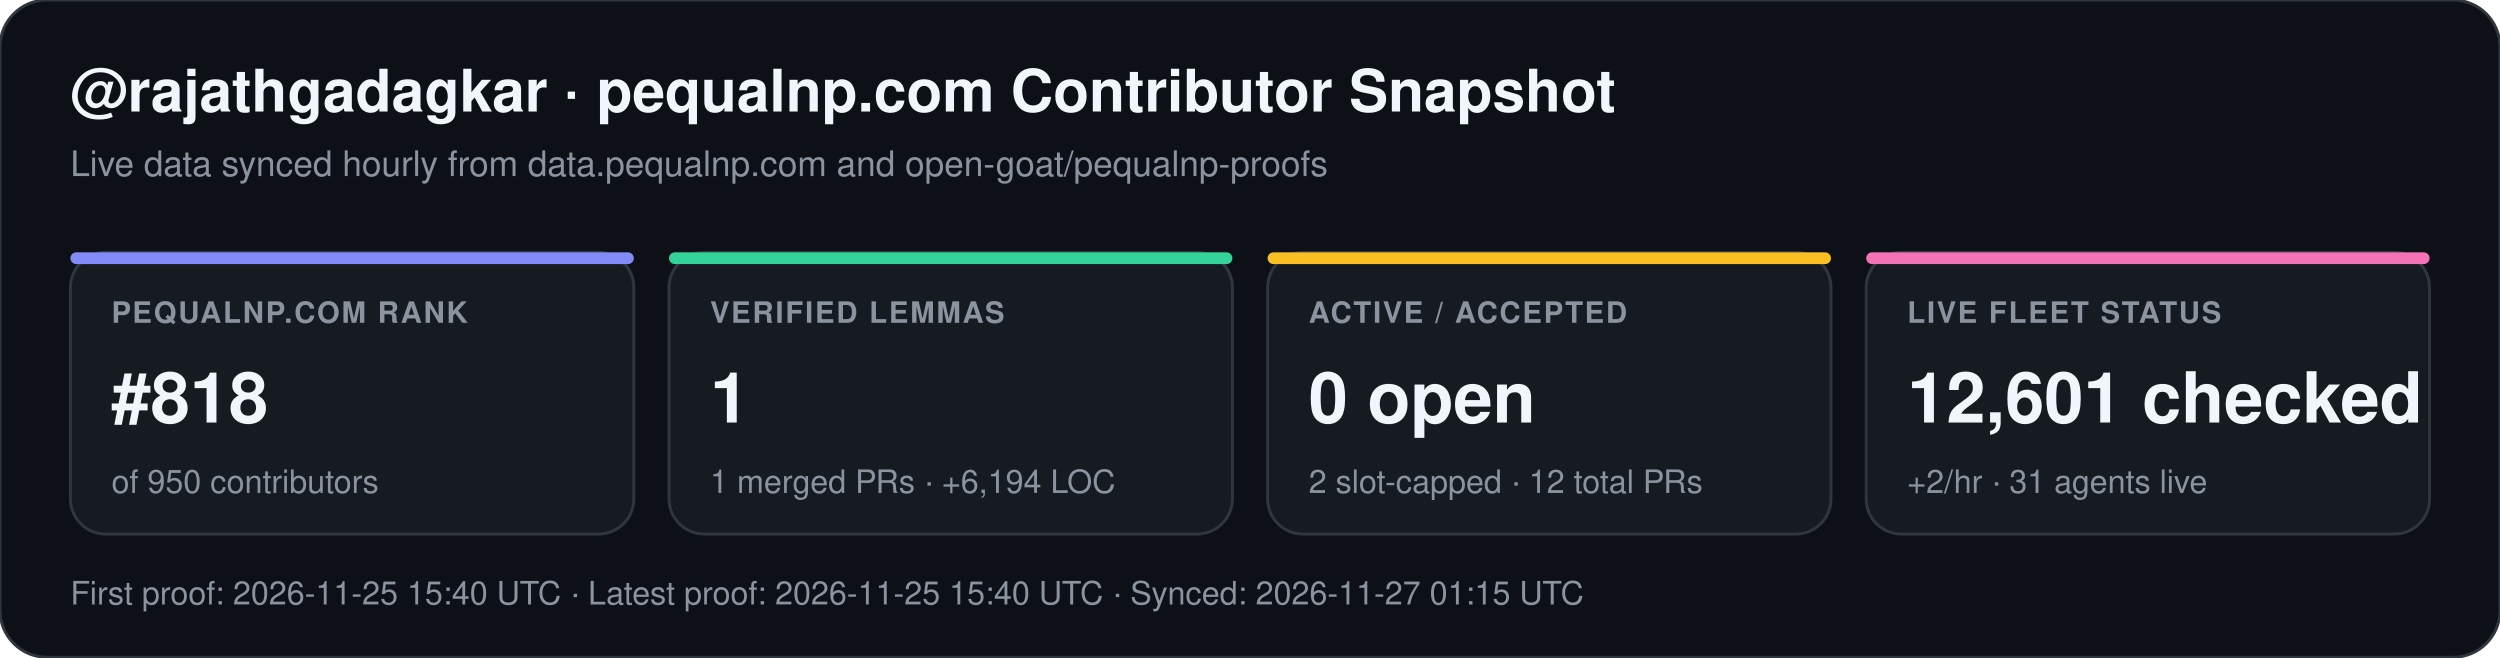
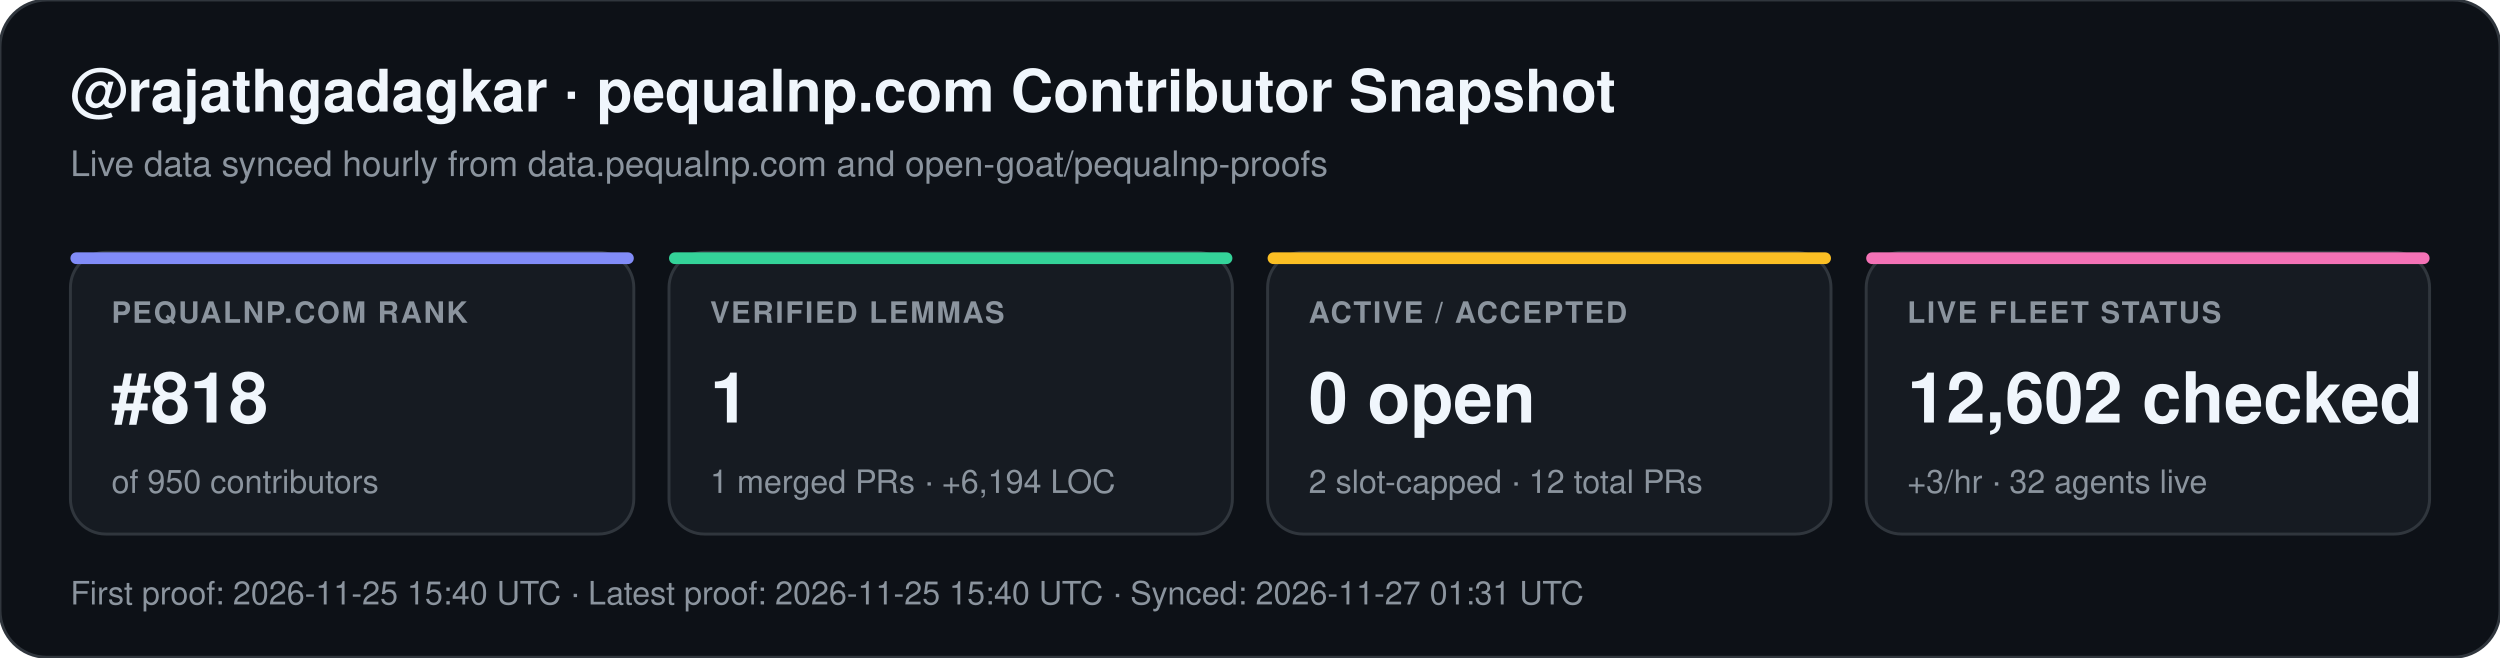
<svg xmlns="http://www.w3.org/2000/svg" width="852" height="224" viewBox="0 0 852 224" font-family="-apple-system,BlinkMacSystemFont,Segoe UI,Helvetica,Arial,sans-serif">
  <rect width="852" height="224" rx="16" fill="#0d1117" stroke="#30363d" stroke-width="1" />
  <text x="24" y="38" fill="#f0f6fc" font-size="20" font-weight="700">@rajathgadagkar · pequalnp.com Contributor Snapshot</text>
  <text x="24" y="60" fill="#8b949e" font-size="12">Live data synced hourly from data.pequalnp.com and open-goat/pequalnp-proofs</text>
  <rect x="24" y="86" width="192" height="96" rx="12" fill="#161b22" stroke="#30363d" stroke-width="1" />
  <rect x="24" y="86" width="192" height="4" rx="2" fill="#818cf8" />
  <text x="38" y="110" fill="#8b949e" font-size="10" font-weight="600" letter-spacing="0.6">PEQUALNP.COM RANK</text>
  <text x="38" y="144" fill="#f0f6fc" font-size="24" font-weight="700">#818</text>
  <text x="38" y="168" fill="#8b949e" font-size="11">of 950 contributors</text>
  <rect x="228" y="86" width="192" height="96" rx="12" fill="#161b22" stroke="#30363d" stroke-width="1" />
  <rect x="228" y="86" width="192" height="4" rx="2" fill="#34d399" />
  <text x="242" y="110" fill="#8b949e" font-size="10" font-weight="600" letter-spacing="0.6">VERIFIED LEMMAS</text>
  <text x="242" y="144" fill="#f0f6fc" font-size="24" font-weight="700">1</text>
  <text x="242" y="168" fill="#8b949e" font-size="11">1 merged PRs · +6,194 LOC</text>
  <rect x="432" y="86" width="192" height="96" rx="12" fill="#161b22" stroke="#30363d" stroke-width="1" />
  <rect x="432" y="86" width="192" height="4" rx="2" fill="#fbbf24" />
  <text x="446" y="110" fill="#8b949e" font-size="10" font-weight="600" letter-spacing="0.6">ACTIVE / ACCEPTED</text>
  <text x="446" y="144" fill="#f0f6fc" font-size="24" font-weight="700">0 open</text>
  <text x="446" y="168" fill="#8b949e" font-size="11">2 slot-capped · 12 total PRs</text>
  <rect x="636" y="86" width="192" height="96" rx="12" fill="#161b22" stroke="#30363d" stroke-width="1" />
  <rect x="636" y="86" width="192" height="4" rx="2" fill="#f472b6" />
  <text x="650" y="110" fill="#8b949e" font-size="10" font-weight="600" letter-spacing="0.6">LIVE FLEET STATUS</text>
-   <text x="650" y="144" fill="#f0f6fc" font-size="24" font-weight="700">12,601 checked</text>
-   <text x="650" y="168" fill="#8b949e" font-size="11">+2/hr · 31 agents live</text>
-   <text x="24" y="206" fill="#8b949e" font-size="11">First proof: 2026-11-25 15:40 UTC  ·  Latest proof: 2026-11-25 15:40 UTC  ·  Synced: 2026-11-27 01:15 UTC</text>
+   <text x="650" y="144" fill="#f0f6fc" font-size="24" font-weight="700">12,602 checked</text>
+   <text x="650" y="168" fill="#8b949e" font-size="11">+3/hr · 32 agents live</text>
+   <text x="24" y="206" fill="#8b949e" font-size="11">First proof: 2026-11-25 15:40 UTC  ·  Latest proof: 2026-11-25 15:40 UTC  ·  Synced: 2026-11-27 01:31 UTC</text>
</svg>
